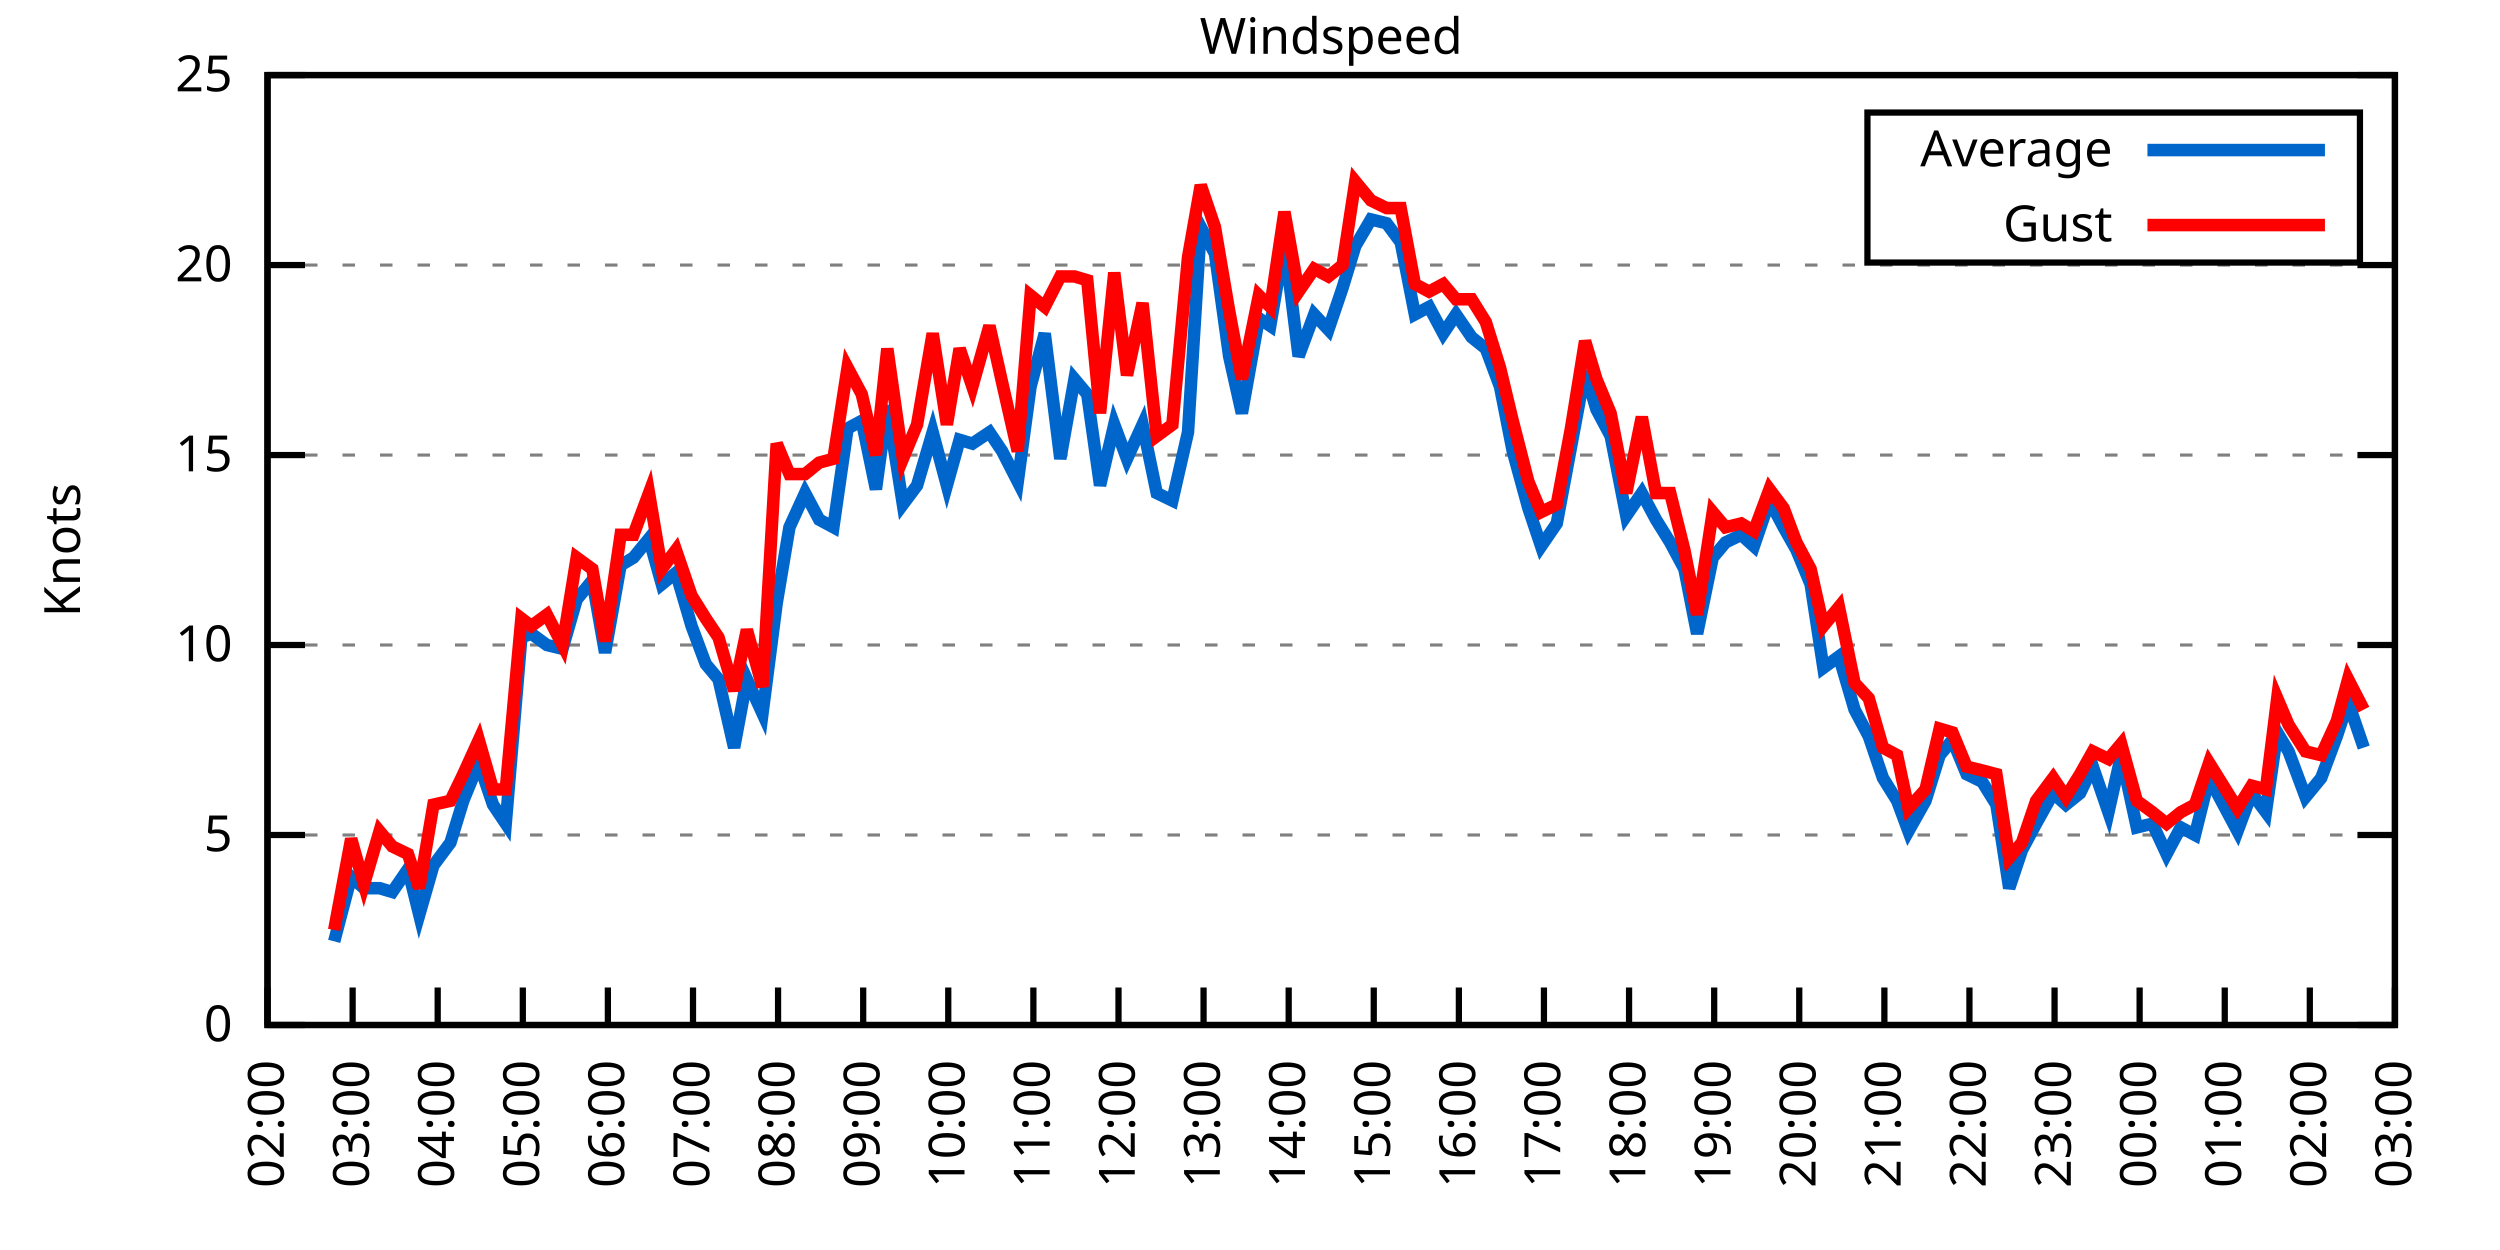
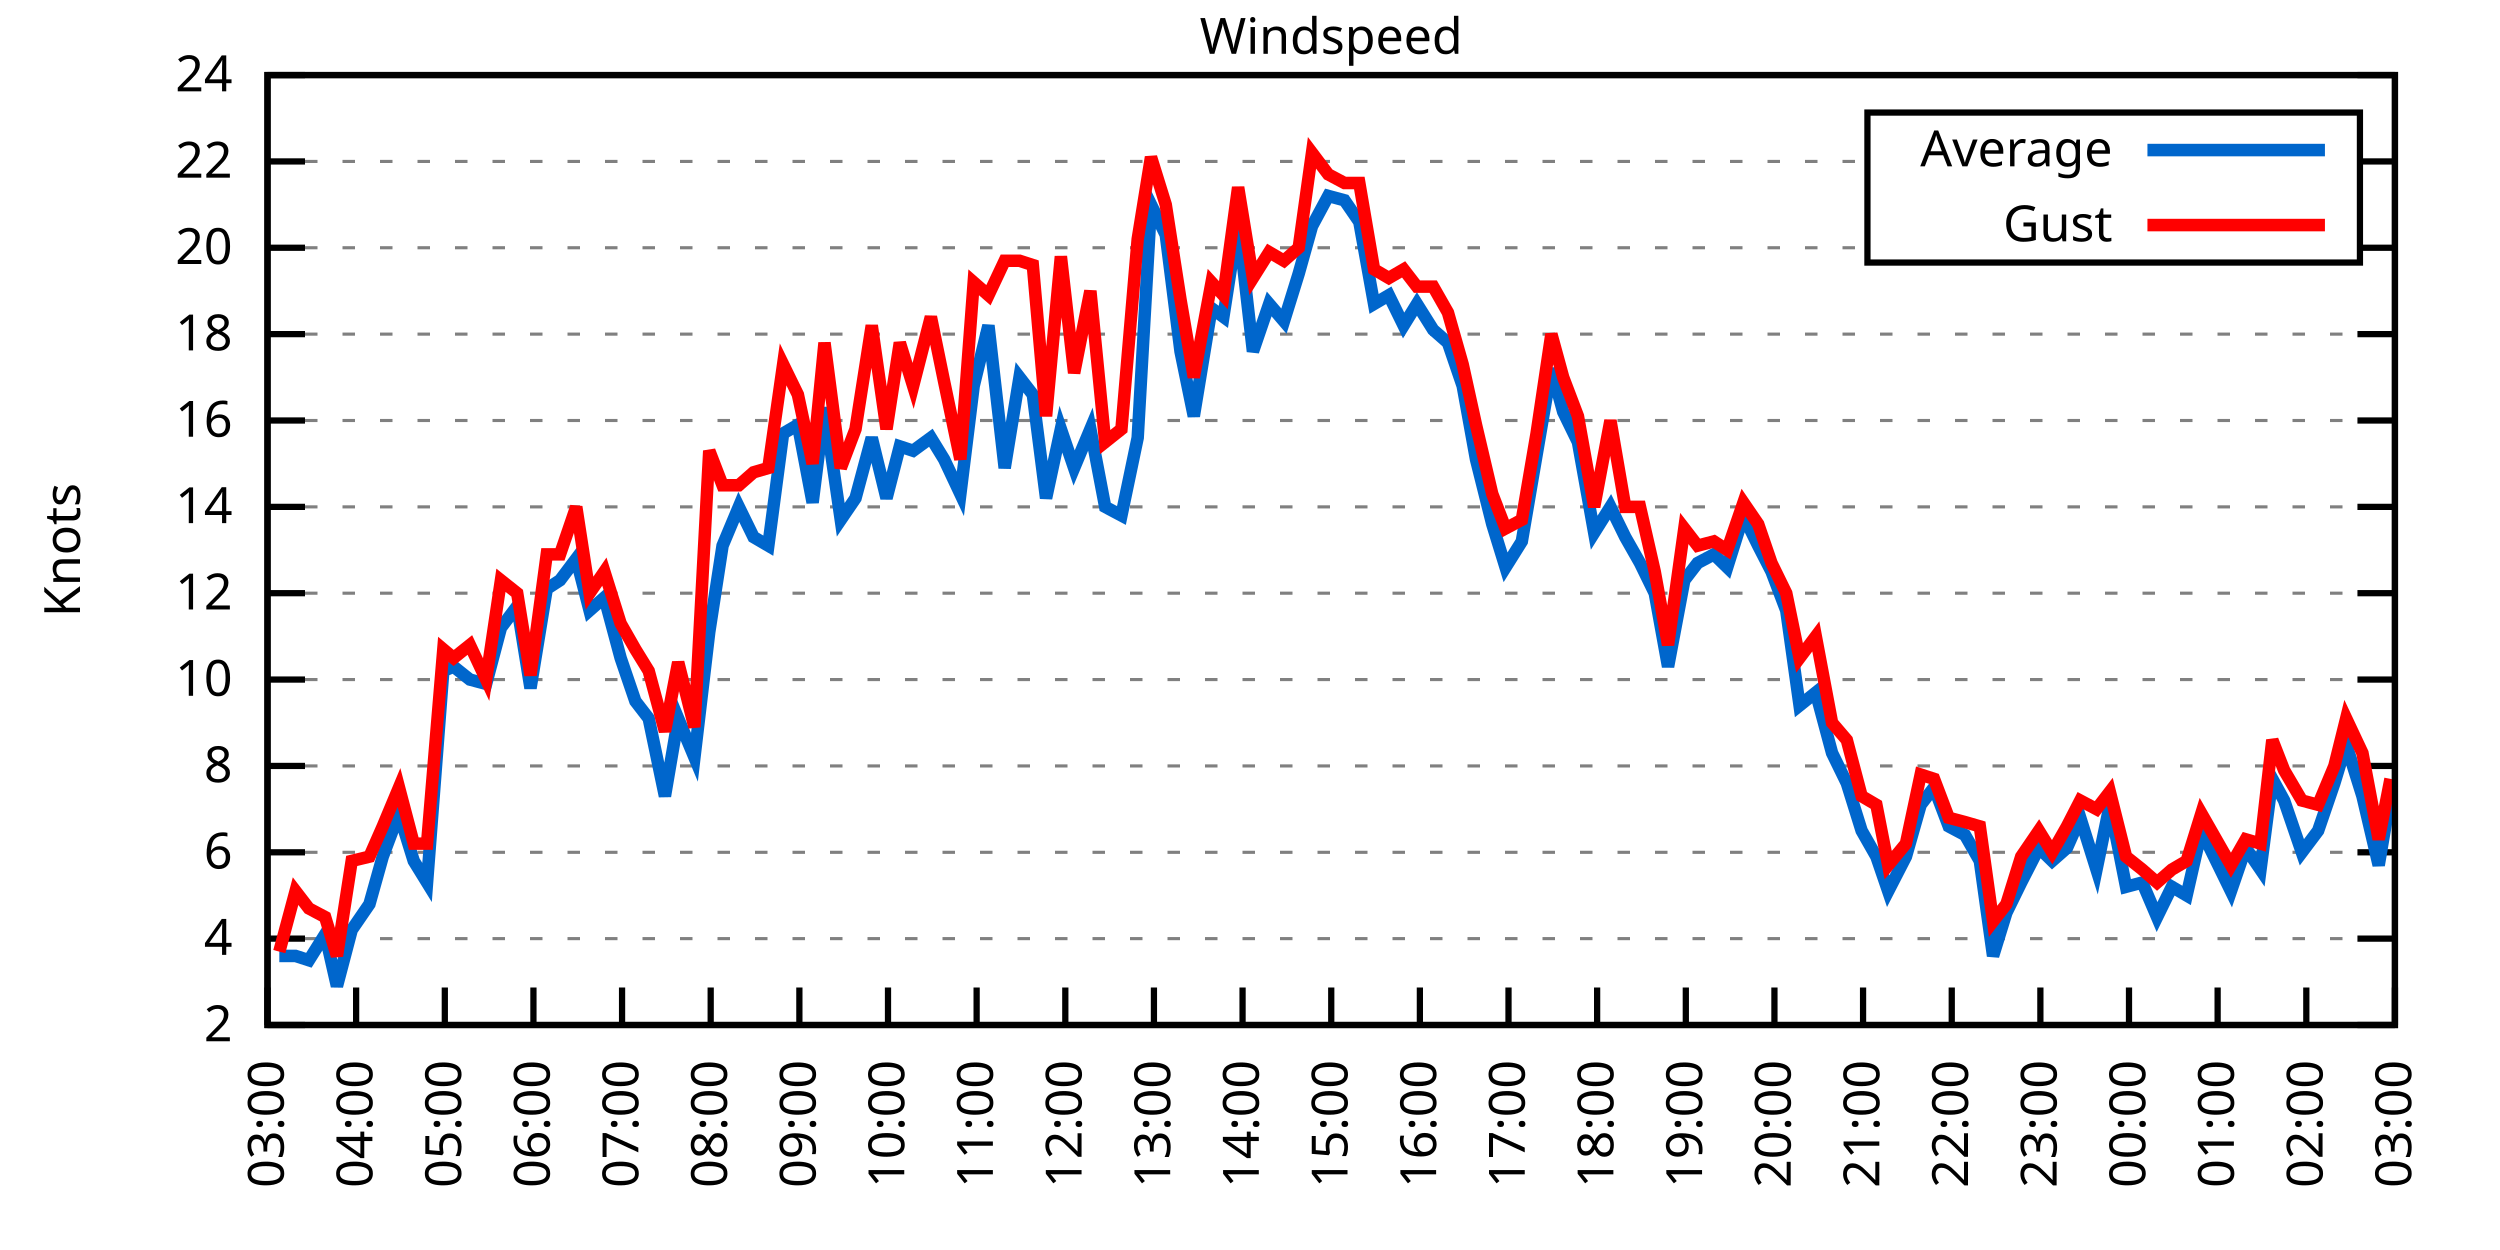
<svg xmlns="http://www.w3.org/2000/svg" xmlns:xlink="http://www.w3.org/1999/xlink" width="400" height="200" viewBox="0 0 400 200">
  <g id="gnuplot_canvas">
    <rect x="0" y="0" width="400" height="200" fill="none" />
    <defs>
      <circle id="gpDot" r="0.5" stroke-width="0.5" stroke="currentColor" />
      <path id="gpPt0" stroke-width="0.333" stroke="currentColor" d="M-1,0 h2 M0,-1 v2" />
      <path id="gpPt1" stroke-width="0.333" stroke="currentColor" d="M-1,-1 L1,1 M1,-1 L-1,1" />
      <path id="gpPt2" stroke-width="0.333" stroke="currentColor" d="M-1,0 L1,0 M0,-1 L0,1 M-1,-1 L1,1 M-1,1 L1,-1" />
      <rect id="gpPt3" stroke-width="0.333" stroke="currentColor" x="-1" y="-1" width="2" height="2" />
      <rect id="gpPt4" stroke-width="0.333" stroke="currentColor" fill="currentColor" x="-1" y="-1" width="2" height="2" />
      <circle id="gpPt5" stroke-width="0.333" stroke="currentColor" cx="0" cy="0" r="1" />
      <use xlink:href="#gpPt5" id="gpPt6" fill="currentColor" stroke="none" />
      <path id="gpPt7" stroke-width="0.333" stroke="currentColor" d="M0,-1.33 L-1.33,0.67 L1.33,0.67 z" />
      <use xlink:href="#gpPt7" id="gpPt8" fill="currentColor" stroke="none" />
      <use xlink:href="#gpPt7" id="gpPt9" stroke="currentColor" transform="rotate(180)" />
      <use xlink:href="#gpPt9" id="gpPt10" fill="currentColor" stroke="none" />
      <use xlink:href="#gpPt3" id="gpPt11" stroke="currentColor" transform="rotate(45)" />
      <use xlink:href="#gpPt11" id="gpPt12" fill="currentColor" stroke="none" />
      <path id="gpPt13" stroke-width="0.333" stroke="currentColor" d="M0,1.330 L1.265,0.411 L0.782,-1.067 L-0.782,-1.076 L-1.265,0.411 z" />
      <use xlink:href="#gpPt13" id="gpPt14" fill="currentColor" stroke="none" />
      <filter id="textbox" filterUnits="objectBoundingBox" x="0" y="0" height="1" width="1">
        <feFlood flood-color="white" flood-opacity="1" result="bgnd" />
        <feComposite in="SourceGraphic" in2="bgnd" operator="atop" />
      </filter>
      <filter id="greybox" filterUnits="objectBoundingBox" x="0" y="0" height="1" width="1">
        <feFlood flood-color="lightgrey" flood-opacity="1" result="grey" />
        <feComposite in="SourceGraphic" in2="grey" operator="atop" />
      </filter>
    </defs>
    <g fill="none" color="white" stroke="currentColor" stroke-width="1.00" stroke-linecap="butt" stroke-linejoin="miter">
</g>
    <g fill="none" color="black" stroke="currentColor" stroke-width="1.00" stroke-linecap="butt" stroke-linejoin="miter">
      <g stroke="none" shape-rendering="crispEdges">
        <polygon fill="rgb(255, 255, 255)" points="42.80,164.00 383.18,164.00 383.18,12.02 42.80,12.02 " />
      </g>
    </g>
    <g fill="none" color="black" stroke="currentColor" stroke-width="1.00" stroke-linecap="butt" stroke-linejoin="miter">
</g>
    <g fill="none" color="black" stroke="black" stroke-width="0.50" stroke-linecap="butt" stroke-linejoin="miter">
</g>
    <g fill="none" color="gray" stroke="currentColor" stroke-width="0.50" stroke-linecap="butt" stroke-linejoin="miter">
      <path stroke="gray" stroke-dasharray="2,4" class="gridline" d="M42.80,164.00 L383.19,164.00  " />
    </g>
    <g fill="none" color="gray" stroke="gray" stroke-width="1.00" stroke-linecap="butt" stroke-linejoin="miter">
</g>
    <g fill="none" color="black" stroke="currentColor" stroke-width="1.00" stroke-linecap="butt" stroke-linejoin="miter">
      <path stroke="black" d="M42.80,164.00 L48.80,164.00 M383.19,164.00 L377.19,164.00  " />
      <g transform="translate(37.20,166.60)" stroke="none" fill="black" font-family="Sans" font-size="8.00" text-anchor="end">
        <text>
-           <tspan font-family="Sans"> 0</tspan>
-         </text>
-       </g>
-     </g>
-     <g fill="none" color="black" stroke="currentColor" stroke-width="1.00" stroke-linecap="butt" stroke-linejoin="miter">
- </g>
-     <g fill="none" color="black" stroke="black" stroke-width="0.50" stroke-linecap="butt" stroke-linejoin="miter">
- </g>
-     <g fill="none" color="gray" stroke="currentColor" stroke-width="0.50" stroke-linecap="butt" stroke-linejoin="miter">
-       <path stroke="gray" stroke-dasharray="2,4" class="gridline" d="M42.80,133.60 L383.19,133.60  " />
-     </g>
-     <g fill="none" color="gray" stroke="gray" stroke-width="1.00" stroke-linecap="butt" stroke-linejoin="miter">
- </g>
-     <g fill="none" color="black" stroke="currentColor" stroke-width="1.00" stroke-linecap="butt" stroke-linejoin="miter">
-       <path stroke="black" d="M42.80,133.60 L48.80,133.60 M383.19,133.60 L377.19,133.60  " />
-       <g transform="translate(37.20,136.20)" stroke="none" fill="black" font-family="Sans" font-size="8.00" text-anchor="end">
-         <text>
-           <tspan font-family="Sans"> 5</tspan>
-         </text>
-       </g>
-     </g>
-     <g fill="none" color="black" stroke="currentColor" stroke-width="1.00" stroke-linecap="butt" stroke-linejoin="miter">
- </g>
-     <g fill="none" color="black" stroke="black" stroke-width="0.50" stroke-linecap="butt" stroke-linejoin="miter">
- </g>
-     <g fill="none" color="gray" stroke="currentColor" stroke-width="0.50" stroke-linecap="butt" stroke-linejoin="miter">
-       <path stroke="gray" stroke-dasharray="2,4" class="gridline" d="M42.80,103.20 L383.19,103.20  " />
-     </g>
-     <g fill="none" color="gray" stroke="gray" stroke-width="1.00" stroke-linecap="butt" stroke-linejoin="miter">
- </g>
-     <g fill="none" color="black" stroke="currentColor" stroke-width="1.00" stroke-linecap="butt" stroke-linejoin="miter">
-       <path stroke="black" d="M42.80,103.20 L48.80,103.20 M383.19,103.20 L377.19,103.20  " />
-       <g transform="translate(37.20,105.80)" stroke="none" fill="black" font-family="Sans" font-size="8.00" text-anchor="end">
+           <tspan font-family="Sans"> 2</tspan>
+         </text>
+       </g>
+     </g>
+     <g fill="none" color="black" stroke="currentColor" stroke-width="1.00" stroke-linecap="butt" stroke-linejoin="miter">
+ </g>
+     <g fill="none" color="black" stroke="black" stroke-width="0.50" stroke-linecap="butt" stroke-linejoin="miter">
+ </g>
+     <g fill="none" color="gray" stroke="currentColor" stroke-width="0.50" stroke-linecap="butt" stroke-linejoin="miter">
+       <path stroke="gray" stroke-dasharray="2,4" class="gridline" d="M42.80,150.18 L383.19,150.18  " />
+     </g>
+     <g fill="none" color="gray" stroke="gray" stroke-width="1.00" stroke-linecap="butt" stroke-linejoin="miter">
+ </g>
+     <g fill="none" color="black" stroke="currentColor" stroke-width="1.00" stroke-linecap="butt" stroke-linejoin="miter">
+       <path stroke="black" d="M42.80,150.18 L48.80,150.18 M383.19,150.18 L377.19,150.18  " />
+       <g transform="translate(37.20,152.78)" stroke="none" fill="black" font-family="Sans" font-size="8.00" text-anchor="end">
+         <text>
+           <tspan font-family="Sans"> 4</tspan>
+         </text>
+       </g>
+     </g>
+     <g fill="none" color="black" stroke="currentColor" stroke-width="1.00" stroke-linecap="butt" stroke-linejoin="miter">
+ </g>
+     <g fill="none" color="black" stroke="black" stroke-width="0.50" stroke-linecap="butt" stroke-linejoin="miter">
+ </g>
+     <g fill="none" color="gray" stroke="currentColor" stroke-width="0.50" stroke-linecap="butt" stroke-linejoin="miter">
+       <path stroke="gray" stroke-dasharray="2,4" class="gridline" d="M42.80,136.37 L383.19,136.37  " />
+     </g>
+     <g fill="none" color="gray" stroke="gray" stroke-width="1.00" stroke-linecap="butt" stroke-linejoin="miter">
+ </g>
+     <g fill="none" color="black" stroke="currentColor" stroke-width="1.00" stroke-linecap="butt" stroke-linejoin="miter">
+       <path stroke="black" d="M42.80,136.37 L48.80,136.37 M383.19,136.37 L377.19,136.37  " />
+       <g transform="translate(37.20,138.97)" stroke="none" fill="black" font-family="Sans" font-size="8.00" text-anchor="end">
+         <text>
+           <tspan font-family="Sans"> 6</tspan>
+         </text>
+       </g>
+     </g>
+     <g fill="none" color="black" stroke="currentColor" stroke-width="1.00" stroke-linecap="butt" stroke-linejoin="miter">
+ </g>
+     <g fill="none" color="black" stroke="black" stroke-width="0.50" stroke-linecap="butt" stroke-linejoin="miter">
+ </g>
+     <g fill="none" color="gray" stroke="currentColor" stroke-width="0.50" stroke-linecap="butt" stroke-linejoin="miter">
+       <path stroke="gray" stroke-dasharray="2,4" class="gridline" d="M42.80,122.55 L383.19,122.55  " />
+     </g>
+     <g fill="none" color="gray" stroke="gray" stroke-width="1.00" stroke-linecap="butt" stroke-linejoin="miter">
+ </g>
+     <g fill="none" color="black" stroke="currentColor" stroke-width="1.00" stroke-linecap="butt" stroke-linejoin="miter">
+       <path stroke="black" d="M42.80,122.55 L48.80,122.55 M383.19,122.55 L377.19,122.55  " />
+       <g transform="translate(37.20,125.15)" stroke="none" fill="black" font-family="Sans" font-size="8.00" text-anchor="end">
+         <text>
+           <tspan font-family="Sans"> 8</tspan>
+         </text>
+       </g>
+     </g>
+     <g fill="none" color="black" stroke="currentColor" stroke-width="1.00" stroke-linecap="butt" stroke-linejoin="miter">
+ </g>
+     <g fill="none" color="black" stroke="black" stroke-width="0.50" stroke-linecap="butt" stroke-linejoin="miter">
+ </g>
+     <g fill="none" color="gray" stroke="currentColor" stroke-width="0.50" stroke-linecap="butt" stroke-linejoin="miter">
+       <path stroke="gray" stroke-dasharray="2,4" class="gridline" d="M42.80,108.73 L383.19,108.73  " />
+     </g>
+     <g fill="none" color="gray" stroke="gray" stroke-width="1.00" stroke-linecap="butt" stroke-linejoin="miter">
+ </g>
+     <g fill="none" color="black" stroke="currentColor" stroke-width="1.00" stroke-linecap="butt" stroke-linejoin="miter">
+       <path stroke="black" d="M42.80,108.73 L48.80,108.73 M383.19,108.73 L377.19,108.73  " />
+       <g transform="translate(37.20,111.33)" stroke="none" fill="black" font-family="Sans" font-size="8.00" text-anchor="end">
        <text>
          <tspan font-family="Sans"> 10</tspan>
        </text>
      </g>
    </g>
    <g fill="none" color="black" stroke="currentColor" stroke-width="1.00" stroke-linecap="butt" stroke-linejoin="miter">
</g>
    <g fill="none" color="black" stroke="black" stroke-width="0.50" stroke-linecap="butt" stroke-linejoin="miter">
</g>
    <g fill="none" color="gray" stroke="currentColor" stroke-width="0.50" stroke-linecap="butt" stroke-linejoin="miter">
-       <path stroke="gray" stroke-dasharray="2,4" class="gridline" d="M42.80,72.81 L383.19,72.81  " />
-     </g>
-     <g fill="none" color="gray" stroke="gray" stroke-width="1.00" stroke-linecap="butt" stroke-linejoin="miter">
- </g>
-     <g fill="none" color="black" stroke="currentColor" stroke-width="1.00" stroke-linecap="butt" stroke-linejoin="miter">
-       <path stroke="black" d="M42.80,72.81 L48.80,72.81 M383.19,72.81 L377.19,72.81  " />
-       <g transform="translate(37.20,75.41)" stroke="none" fill="black" font-family="Sans" font-size="8.00" text-anchor="end">
-         <text>
-           <tspan font-family="Sans"> 15</tspan>
-         </text>
-       </g>
-     </g>
-     <g fill="none" color="black" stroke="currentColor" stroke-width="1.00" stroke-linecap="butt" stroke-linejoin="miter">
- </g>
-     <g fill="none" color="black" stroke="black" stroke-width="0.50" stroke-linecap="butt" stroke-linejoin="miter">
- </g>
-     <g fill="none" color="gray" stroke="currentColor" stroke-width="0.50" stroke-linecap="butt" stroke-linejoin="miter">
-       <path stroke="gray" stroke-dasharray="2,4" class="gridline" d="M42.80,42.41 L383.19,42.41  " />
-     </g>
-     <g fill="none" color="gray" stroke="gray" stroke-width="1.00" stroke-linecap="butt" stroke-linejoin="miter">
- </g>
-     <g fill="none" color="black" stroke="currentColor" stroke-width="1.00" stroke-linecap="butt" stroke-linejoin="miter">
-       <path stroke="black" d="M42.80,42.41 L48.80,42.41 M383.19,42.41 L377.19,42.41  " />
-       <g transform="translate(37.20,45.01)" stroke="none" fill="black" font-family="Sans" font-size="8.00" text-anchor="end">
+       <path stroke="gray" stroke-dasharray="2,4" class="gridline" d="M42.80,94.91 L383.19,94.91  " />
+     </g>
+     <g fill="none" color="gray" stroke="gray" stroke-width="1.00" stroke-linecap="butt" stroke-linejoin="miter">
+ </g>
+     <g fill="none" color="black" stroke="currentColor" stroke-width="1.00" stroke-linecap="butt" stroke-linejoin="miter">
+       <path stroke="black" d="M42.80,94.91 L48.80,94.91 M383.19,94.91 L377.19,94.91  " />
+       <g transform="translate(37.20,97.51)" stroke="none" fill="black" font-family="Sans" font-size="8.00" text-anchor="end">
+         <text>
+           <tspan font-family="Sans"> 12</tspan>
+         </text>
+       </g>
+     </g>
+     <g fill="none" color="black" stroke="currentColor" stroke-width="1.00" stroke-linecap="butt" stroke-linejoin="miter">
+ </g>
+     <g fill="none" color="black" stroke="black" stroke-width="0.50" stroke-linecap="butt" stroke-linejoin="miter">
+ </g>
+     <g fill="none" color="gray" stroke="currentColor" stroke-width="0.50" stroke-linecap="butt" stroke-linejoin="miter">
+       <path stroke="gray" stroke-dasharray="2,4" class="gridline" d="M42.80,81.10 L383.19,81.10  " />
+     </g>
+     <g fill="none" color="gray" stroke="gray" stroke-width="1.00" stroke-linecap="butt" stroke-linejoin="miter">
+ </g>
+     <g fill="none" color="black" stroke="currentColor" stroke-width="1.00" stroke-linecap="butt" stroke-linejoin="miter">
+       <path stroke="black" d="M42.80,81.10 L48.80,81.10 M383.19,81.10 L377.19,81.10  " />
+       <g transform="translate(37.20,83.70)" stroke="none" fill="black" font-family="Sans" font-size="8.00" text-anchor="end">
+         <text>
+           <tspan font-family="Sans"> 14</tspan>
+         </text>
+       </g>
+     </g>
+     <g fill="none" color="black" stroke="currentColor" stroke-width="1.00" stroke-linecap="butt" stroke-linejoin="miter">
+ </g>
+     <g fill="none" color="black" stroke="black" stroke-width="0.50" stroke-linecap="butt" stroke-linejoin="miter">
+ </g>
+     <g fill="none" color="gray" stroke="currentColor" stroke-width="0.50" stroke-linecap="butt" stroke-linejoin="miter">
+       <path stroke="gray" stroke-dasharray="2,4" class="gridline" d="M42.80,67.28 L383.19,67.28  " />
+     </g>
+     <g fill="none" color="gray" stroke="gray" stroke-width="1.00" stroke-linecap="butt" stroke-linejoin="miter">
+ </g>
+     <g fill="none" color="black" stroke="currentColor" stroke-width="1.00" stroke-linecap="butt" stroke-linejoin="miter">
+       <path stroke="black" d="M42.80,67.28 L48.80,67.28 M383.19,67.28 L377.19,67.28  " />
+       <g transform="translate(37.20,69.88)" stroke="none" fill="black" font-family="Sans" font-size="8.00" text-anchor="end">
+         <text>
+           <tspan font-family="Sans"> 16</tspan>
+         </text>
+       </g>
+     </g>
+     <g fill="none" color="black" stroke="currentColor" stroke-width="1.00" stroke-linecap="butt" stroke-linejoin="miter">
+ </g>
+     <g fill="none" color="black" stroke="black" stroke-width="0.50" stroke-linecap="butt" stroke-linejoin="miter">
+ </g>
+     <g fill="none" color="gray" stroke="currentColor" stroke-width="0.50" stroke-linecap="butt" stroke-linejoin="miter">
+       <path stroke="gray" stroke-dasharray="2,4" class="gridline" d="M42.80,53.46 L383.19,53.46  " />
+     </g>
+     <g fill="none" color="gray" stroke="gray" stroke-width="1.00" stroke-linecap="butt" stroke-linejoin="miter">
+ </g>
+     <g fill="none" color="black" stroke="currentColor" stroke-width="1.00" stroke-linecap="butt" stroke-linejoin="miter">
+       <path stroke="black" d="M42.80,53.46 L48.80,53.46 M383.19,53.46 L377.19,53.46  " />
+       <g transform="translate(37.20,56.06)" stroke="none" fill="black" font-family="Sans" font-size="8.00" text-anchor="end">
+         <text>
+           <tspan font-family="Sans"> 18</tspan>
+         </text>
+       </g>
+     </g>
+     <g fill="none" color="black" stroke="currentColor" stroke-width="1.00" stroke-linecap="butt" stroke-linejoin="miter">
+ </g>
+     <g fill="none" color="black" stroke="black" stroke-width="0.50" stroke-linecap="butt" stroke-linejoin="miter">
+ </g>
+     <g fill="none" color="gray" stroke="currentColor" stroke-width="0.50" stroke-linecap="butt" stroke-linejoin="miter">
+       <path stroke="gray" stroke-dasharray="2,4" class="gridline" d="M42.80,39.64 L298.79,39.64 M377.59,39.64 L383.19,39.64  " />
+     </g>
+     <g fill="none" color="gray" stroke="gray" stroke-width="1.00" stroke-linecap="butt" stroke-linejoin="miter">
+ </g>
+     <g fill="none" color="black" stroke="currentColor" stroke-width="1.00" stroke-linecap="butt" stroke-linejoin="miter">
+       <path stroke="black" d="M42.80,39.64 L48.80,39.64 M383.19,39.64 L377.19,39.64  " />
+       <g transform="translate(37.20,42.24)" stroke="none" fill="black" font-family="Sans" font-size="8.00" text-anchor="end">
        <text>
          <tspan font-family="Sans"> 20</tspan>
+         </text>
+       </g>
+     </g>
+     <g fill="none" color="black" stroke="currentColor" stroke-width="1.00" stroke-linecap="butt" stroke-linejoin="miter">
+ </g>
+     <g fill="none" color="black" stroke="black" stroke-width="0.50" stroke-linecap="butt" stroke-linejoin="miter">
+ </g>
+     <g fill="none" color="gray" stroke="currentColor" stroke-width="0.50" stroke-linecap="butt" stroke-linejoin="miter">
+       <path stroke="gray" stroke-dasharray="2,4" class="gridline" d="M42.80,25.83 L298.79,25.83 M377.59,25.83 L383.19,25.83  " />
+     </g>
+     <g fill="none" color="gray" stroke="gray" stroke-width="1.00" stroke-linecap="butt" stroke-linejoin="miter">
+ </g>
+     <g fill="none" color="black" stroke="currentColor" stroke-width="1.00" stroke-linecap="butt" stroke-linejoin="miter">
+       <path stroke="black" d="M42.80,25.83 L48.80,25.83 M383.19,25.83 L377.19,25.83  " />
+       <g transform="translate(37.20,28.43)" stroke="none" fill="black" font-family="Sans" font-size="8.00" text-anchor="end">
+         <text>
+           <tspan font-family="Sans"> 22</tspan>
        </text>
      </g>
    </g>
    <g fill="none" color="black" stroke="currentColor" stroke-width="1.00" stroke-linecap="butt" stroke-linejoin="miter">
</g>
    <g fill="none" color="black" stroke="black" stroke-width="0.50" stroke-linecap="butt" stroke-linejoin="miter">
</g>
    <g fill="none" color="gray" stroke="currentColor" stroke-width="0.50" stroke-linecap="butt" stroke-linejoin="miter">
      <path stroke="gray" stroke-dasharray="2,4" class="gridline" d="M42.80,12.01 L383.19,12.01  " />
    </g>
    <g fill="none" color="gray" stroke="gray" stroke-width="1.00" stroke-linecap="butt" stroke-linejoin="miter">
</g>
    <g fill="none" color="black" stroke="currentColor" stroke-width="1.00" stroke-linecap="butt" stroke-linejoin="miter">
      <path stroke="black" d="M42.80,12.01 L48.80,12.01 M383.19,12.01 L377.19,12.01  " />
      <g transform="translate(37.20,14.61)" stroke="none" fill="black" font-family="Sans" font-size="8.00" text-anchor="end">
        <text>
-           <tspan font-family="Sans"> 25</tspan>
+           <tspan font-family="Sans"> 24</tspan>
        </text>
      </g>
    </g>
    <g fill="none" color="black" stroke="currentColor" stroke-width="1.00" stroke-linecap="butt" stroke-linejoin="miter">
      <path stroke="black" d="M42.80,164.00 L42.80,158.00  " />
      <g transform="translate(45.40,169.60) rotate(270.00)" stroke="none" fill="black" font-family="Sans" font-size="8.00" text-anchor="end">
        <text>
-           <tspan font-family="Sans">02:00</tspan>
-         </text>
-       </g>
-     </g>
-     <g fill="none" color="black" stroke="currentColor" stroke-width="1.00" stroke-linecap="butt" stroke-linejoin="miter">
-       <path stroke="black" d="M56.42,164.00 L56.42,158.00  " />
-       <g transform="translate(59.02,169.60) rotate(270.00)" stroke="none" fill="black" font-family="Sans" font-size="8.00" text-anchor="end">
-         <text>
          <tspan font-family="Sans">03:00</tspan>
        </text>
      </g>
    </g>
    <g fill="none" color="black" stroke="currentColor" stroke-width="1.00" stroke-linecap="butt" stroke-linejoin="miter">
-       <path stroke="black" d="M70.03,164.00 L70.03,158.00  " />
-       <g transform="translate(72.63,169.60) rotate(270.00)" stroke="none" fill="black" font-family="Sans" font-size="8.00" text-anchor="end">
+       <path stroke="black" d="M56.98,164.00 L56.98,158.00  " />
+       <g transform="translate(59.58,169.60) rotate(270.00)" stroke="none" fill="black" font-family="Sans" font-size="8.00" text-anchor="end">
        <text>
          <tspan font-family="Sans">04:00</tspan>
        </text>
      </g>
    </g>
    <g fill="none" color="black" stroke="currentColor" stroke-width="1.00" stroke-linecap="butt" stroke-linejoin="miter">
-       <path stroke="black" d="M83.65,164.00 L83.65,158.00  " />
-       <g transform="translate(86.25,169.60) rotate(270.00)" stroke="none" fill="black" font-family="Sans" font-size="8.00" text-anchor="end">
+       <path stroke="black" d="M71.17,164.00 L71.17,158.00  " />
+       <g transform="translate(73.77,169.60) rotate(270.00)" stroke="none" fill="black" font-family="Sans" font-size="8.00" text-anchor="end">
        <text>
          <tspan font-family="Sans">05:00</tspan>
        </text>
      </g>
    </g>
    <g fill="none" color="black" stroke="currentColor" stroke-width="1.00" stroke-linecap="butt" stroke-linejoin="miter">
-       <path stroke="black" d="M97.26,164.00 L97.26,158.00  " />
-       <g transform="translate(99.86,169.60) rotate(270.00)" stroke="none" fill="black" font-family="Sans" font-size="8.00" text-anchor="end">
+       <path stroke="black" d="M85.35,164.00 L85.35,158.00  " />
+       <g transform="translate(87.95,169.60) rotate(270.00)" stroke="none" fill="black" font-family="Sans" font-size="8.00" text-anchor="end">
        <text>
          <tspan font-family="Sans">06:00</tspan>
        </text>
      </g>
    </g>
    <g fill="none" color="black" stroke="currentColor" stroke-width="1.00" stroke-linecap="butt" stroke-linejoin="miter">
-       <path stroke="black" d="M110.88,164.00 L110.88,158.00  " />
-       <g transform="translate(113.48,169.60) rotate(270.00)" stroke="none" fill="black" font-family="Sans" font-size="8.00" text-anchor="end">
+       <path stroke="black" d="M99.53,164.00 L99.53,158.00  " />
+       <g transform="translate(102.13,169.60) rotate(270.00)" stroke="none" fill="black" font-family="Sans" font-size="8.00" text-anchor="end">
        <text>
          <tspan font-family="Sans">07:00</tspan>
        </text>
      </g>
    </g>
    <g fill="none" color="black" stroke="currentColor" stroke-width="1.00" stroke-linecap="butt" stroke-linejoin="miter">
-       <path stroke="black" d="M124.49,164.00 L124.49,158.00  " />
-       <g transform="translate(127.09,169.60) rotate(270.00)" stroke="none" fill="black" font-family="Sans" font-size="8.00" text-anchor="end">
+       <path stroke="black" d="M113.71,164.00 L113.71,158.00  " />
+       <g transform="translate(116.31,169.60) rotate(270.00)" stroke="none" fill="black" font-family="Sans" font-size="8.00" text-anchor="end">
        <text>
          <tspan font-family="Sans">08:00</tspan>
        </text>
      </g>
    </g>
    <g fill="none" color="black" stroke="currentColor" stroke-width="1.00" stroke-linecap="butt" stroke-linejoin="miter">
-       <path stroke="black" d="M138.11,164.00 L138.11,158.00  " />
-       <g transform="translate(140.71,169.60) rotate(270.00)" stroke="none" fill="black" font-family="Sans" font-size="8.00" text-anchor="end">
+       <path stroke="black" d="M127.90,164.00 L127.90,158.00  " />
+       <g transform="translate(130.50,169.60) rotate(270.00)" stroke="none" fill="black" font-family="Sans" font-size="8.00" text-anchor="end">
        <text>
          <tspan font-family="Sans">09:00</tspan>
        </text>
      </g>
    </g>
    <g fill="none" color="black" stroke="currentColor" stroke-width="1.00" stroke-linecap="butt" stroke-linejoin="miter">
-       <path stroke="black" d="M151.72,164.00 L151.72,158.00  " />
-       <g transform="translate(154.32,169.60) rotate(270.00)" stroke="none" fill="black" font-family="Sans" font-size="8.00" text-anchor="end">
+       <path stroke="black" d="M142.08,164.00 L142.08,158.00  " />
+       <g transform="translate(144.68,169.60) rotate(270.00)" stroke="none" fill="black" font-family="Sans" font-size="8.00" text-anchor="end">
        <text>
          <tspan font-family="Sans">10:00</tspan>
        </text>
      </g>
    </g>
    <g fill="none" color="black" stroke="currentColor" stroke-width="1.00" stroke-linecap="butt" stroke-linejoin="miter">
-       <path stroke="black" d="M165.34,164.00 L165.34,158.00  " />
-       <g transform="translate(167.94,169.60) rotate(270.00)" stroke="none" fill="black" font-family="Sans" font-size="8.00" text-anchor="end">
+       <path stroke="black" d="M156.26,164.00 L156.26,158.00  " />
+       <g transform="translate(158.86,169.60) rotate(270.00)" stroke="none" fill="black" font-family="Sans" font-size="8.00" text-anchor="end">
        <text>
          <tspan font-family="Sans">11:00</tspan>
        </text>
      </g>
    </g>
    <g fill="none" color="black" stroke="currentColor" stroke-width="1.00" stroke-linecap="butt" stroke-linejoin="miter">
-       <path stroke="black" d="M178.96,164.00 L178.96,158.00  " />
-       <g transform="translate(181.56,169.60) rotate(270.00)" stroke="none" fill="black" font-family="Sans" font-size="8.00" text-anchor="end">
+       <path stroke="black" d="M170.45,164.00 L170.45,158.00  " />
+       <g transform="translate(173.05,169.60) rotate(270.00)" stroke="none" fill="black" font-family="Sans" font-size="8.00" text-anchor="end">
        <text>
          <tspan font-family="Sans">12:00</tspan>
        </text>
      </g>
    </g>
    <g fill="none" color="black" stroke="currentColor" stroke-width="1.00" stroke-linecap="butt" stroke-linejoin="miter">
-       <path stroke="black" d="M192.57,164.00 L192.57,158.00  " />
-       <g transform="translate(195.17,169.60) rotate(270.00)" stroke="none" fill="black" font-family="Sans" font-size="8.00" text-anchor="end">
+       <path stroke="black" d="M184.63,164.00 L184.63,158.00  " />
+       <g transform="translate(187.23,169.60) rotate(270.00)" stroke="none" fill="black" font-family="Sans" font-size="8.00" text-anchor="end">
        <text>
          <tspan font-family="Sans">13:00</tspan>
        </text>
      </g>
    </g>
    <g fill="none" color="black" stroke="currentColor" stroke-width="1.00" stroke-linecap="butt" stroke-linejoin="miter">
-       <path stroke="black" d="M206.19,164.00 L206.19,158.00  " />
-       <g transform="translate(208.79,169.60) rotate(270.00)" stroke="none" fill="black" font-family="Sans" font-size="8.00" text-anchor="end">
+       <path stroke="black" d="M198.81,164.00 L198.81,158.00  " />
+       <g transform="translate(201.41,169.60) rotate(270.00)" stroke="none" fill="black" font-family="Sans" font-size="8.00" text-anchor="end">
        <text>
          <tspan font-family="Sans">14:00</tspan>
        </text>
      </g>
    </g>
    <g fill="none" color="black" stroke="currentColor" stroke-width="1.00" stroke-linecap="butt" stroke-linejoin="miter">
-       <path stroke="black" d="M219.80,164.00 L219.80,158.00  " />
-       <g transform="translate(222.40,169.60) rotate(270.00)" stroke="none" fill="black" font-family="Sans" font-size="8.00" text-anchor="end">
+       <path stroke="black" d="M213.00,164.00 L213.00,158.00  " />
+       <g transform="translate(215.60,169.60) rotate(270.00)" stroke="none" fill="black" font-family="Sans" font-size="8.00" text-anchor="end">
        <text>
          <tspan font-family="Sans">15:00</tspan>
        </text>
      </g>
    </g>
    <g fill="none" color="black" stroke="currentColor" stroke-width="1.00" stroke-linecap="butt" stroke-linejoin="miter">
-       <path stroke="black" d="M233.42,164.00 L233.42,158.00  " />
-       <g transform="translate(236.02,169.60) rotate(270.00)" stroke="none" fill="black" font-family="Sans" font-size="8.00" text-anchor="end">
+       <path stroke="black" d="M227.18,164.00 L227.18,158.00  " />
+       <g transform="translate(229.78,169.60) rotate(270.00)" stroke="none" fill="black" font-family="Sans" font-size="8.00" text-anchor="end">
        <text>
          <tspan font-family="Sans">16:00</tspan>
        </text>
      </g>
    </g>
    <g fill="none" color="black" stroke="currentColor" stroke-width="1.00" stroke-linecap="butt" stroke-linejoin="miter">
-       <path stroke="black" d="M247.03,164.00 L247.03,158.00  " />
-       <g transform="translate(249.63,169.60) rotate(270.00)" stroke="none" fill="black" font-family="Sans" font-size="8.00" text-anchor="end">
+       <path stroke="black" d="M241.36,164.00 L241.36,158.00  " />
+       <g transform="translate(243.96,169.60) rotate(270.00)" stroke="none" fill="black" font-family="Sans" font-size="8.00" text-anchor="end">
        <text>
          <tspan font-family="Sans">17:00</tspan>
        </text>
      </g>
    </g>
    <g fill="none" color="black" stroke="currentColor" stroke-width="1.00" stroke-linecap="butt" stroke-linejoin="miter">
-       <path stroke="black" d="M260.65,164.00 L260.65,158.00  " />
-       <g transform="translate(263.25,169.60) rotate(270.00)" stroke="none" fill="black" font-family="Sans" font-size="8.00" text-anchor="end">
+       <path stroke="black" d="M255.54,164.00 L255.54,158.00  " />
+       <g transform="translate(258.14,169.60) rotate(270.00)" stroke="none" fill="black" font-family="Sans" font-size="8.00" text-anchor="end">
        <text>
          <tspan font-family="Sans">18:00</tspan>
        </text>
      </g>
    </g>
    <g fill="none" color="black" stroke="currentColor" stroke-width="1.00" stroke-linecap="butt" stroke-linejoin="miter">
-       <path stroke="black" d="M274.27,164.00 L274.27,158.00  " />
-       <g transform="translate(276.87,169.60) rotate(270.00)" stroke="none" fill="black" font-family="Sans" font-size="8.00" text-anchor="end">
+       <path stroke="black" d="M269.73,164.00 L269.73,158.00  " />
+       <g transform="translate(272.33,169.60) rotate(270.00)" stroke="none" fill="black" font-family="Sans" font-size="8.00" text-anchor="end">
        <text>
          <tspan font-family="Sans">19:00</tspan>
        </text>
      </g>
    </g>
    <g fill="none" color="black" stroke="currentColor" stroke-width="1.00" stroke-linecap="butt" stroke-linejoin="miter">
-       <path stroke="black" d="M287.88,164.00 L287.88,158.00  " />
-       <g transform="translate(290.48,169.60) rotate(270.00)" stroke="none" fill="black" font-family="Sans" font-size="8.00" text-anchor="end">
+       <path stroke="black" d="M283.91,164.00 L283.91,158.00  " />
+       <g transform="translate(286.51,169.60) rotate(270.00)" stroke="none" fill="black" font-family="Sans" font-size="8.00" text-anchor="end">
        <text>
          <tspan font-family="Sans">20:00</tspan>
        </text>
      </g>
    </g>
    <g fill="none" color="black" stroke="currentColor" stroke-width="1.00" stroke-linecap="butt" stroke-linejoin="miter">
-       <path stroke="black" d="M301.50,164.00 L301.50,158.00  " />
-       <g transform="translate(304.10,169.60) rotate(270.00)" stroke="none" fill="black" font-family="Sans" font-size="8.00" text-anchor="end">
+       <path stroke="black" d="M298.09,164.00 L298.09,158.00  " />
+       <g transform="translate(300.69,169.60) rotate(270.00)" stroke="none" fill="black" font-family="Sans" font-size="8.00" text-anchor="end">
        <text>
          <tspan font-family="Sans">21:00</tspan>
        </text>
      </g>
    </g>
    <g fill="none" color="black" stroke="currentColor" stroke-width="1.00" stroke-linecap="butt" stroke-linejoin="miter">
-       <path stroke="black" d="M315.11,164.00 L315.11,158.00  " />
-       <g transform="translate(317.71,169.60) rotate(270.00)" stroke="none" fill="black" font-family="Sans" font-size="8.00" text-anchor="end">
+       <path stroke="black" d="M312.28,164.00 L312.28,158.00  " />
+       <g transform="translate(314.88,169.60) rotate(270.00)" stroke="none" fill="black" font-family="Sans" font-size="8.00" text-anchor="end">
        <text>
          <tspan font-family="Sans">22:00</tspan>
        </text>
      </g>
    </g>
    <g fill="none" color="black" stroke="currentColor" stroke-width="1.00" stroke-linecap="butt" stroke-linejoin="miter">
-       <path stroke="black" d="M328.73,164.00 L328.73,158.00  " />
-       <g transform="translate(331.33,169.60) rotate(270.00)" stroke="none" fill="black" font-family="Sans" font-size="8.00" text-anchor="end">
+       <path stroke="black" d="M326.46,164.00 L326.46,158.00  " />
+       <g transform="translate(329.06,169.60) rotate(270.00)" stroke="none" fill="black" font-family="Sans" font-size="8.00" text-anchor="end">
        <text>
          <tspan font-family="Sans">23:00</tspan>
        </text>
      </g>
    </g>
    <g fill="none" color="black" stroke="currentColor" stroke-width="1.00" stroke-linecap="butt" stroke-linejoin="miter">
-       <path stroke="black" d="M342.34,164.00 L342.34,158.00  " />
-       <g transform="translate(344.94,169.60) rotate(270.00)" stroke="none" fill="black" font-family="Sans" font-size="8.00" text-anchor="end">
+       <path stroke="black" d="M340.64,164.00 L340.64,158.00  " />
+       <g transform="translate(343.24,169.60) rotate(270.00)" stroke="none" fill="black" font-family="Sans" font-size="8.00" text-anchor="end">
        <text>
          <tspan font-family="Sans">00:00</tspan>
        </text>
      </g>
    </g>
    <g fill="none" color="black" stroke="currentColor" stroke-width="1.00" stroke-linecap="butt" stroke-linejoin="miter">
-       <path stroke="black" d="M355.96,164.00 L355.96,158.00  " />
-       <g transform="translate(358.56,169.60) rotate(270.00)" stroke="none" fill="black" font-family="Sans" font-size="8.00" text-anchor="end">
+       <path stroke="black" d="M354.82,164.00 L354.82,158.00  " />
+       <g transform="translate(357.42,169.60) rotate(270.00)" stroke="none" fill="black" font-family="Sans" font-size="8.00" text-anchor="end">
        <text>
          <tspan font-family="Sans">01:00</tspan>
        </text>
      </g>
    </g>
    <g fill="none" color="black" stroke="currentColor" stroke-width="1.00" stroke-linecap="butt" stroke-linejoin="miter">
-       <path stroke="black" d="M369.57,164.00 L369.57,158.00  " />
-       <g transform="translate(372.17,169.60) rotate(270.00)" stroke="none" fill="black" font-family="Sans" font-size="8.00" text-anchor="end">
+       <path stroke="black" d="M369.01,164.00 L369.01,158.00  " />
+       <g transform="translate(371.61,169.60) rotate(270.00)" stroke="none" fill="black" font-family="Sans" font-size="8.00" text-anchor="end">
        <text>
          <tspan font-family="Sans">02:00</tspan>
        </text>
      </g>
    </g>
    <g fill="none" color="black" stroke="currentColor" stroke-width="1.00" stroke-linecap="butt" stroke-linejoin="miter">
      <path stroke="black" d="M383.19,164.00 L383.19,158.00  " />
      <g transform="translate(385.79,169.60) rotate(270.00)" stroke="none" fill="black" font-family="Sans" font-size="8.00" text-anchor="end">
        <text>
          <tspan font-family="Sans">03:00</tspan>
        </text>
      </g>
    </g>
    <g fill="none" color="black" stroke="currentColor" stroke-width="1.00" stroke-linecap="butt" stroke-linejoin="miter">
</g>
    <g fill="none" color="black" stroke="currentColor" stroke-width="1.00" stroke-linecap="butt" stroke-linejoin="miter">
      <path stroke="black" d="M42.80,12.01 L42.80,164.00 L383.19,164.00 L383.19,12.01 L42.80,12.01 Z  " />
    </g>
    <g fill="none" color="black" stroke="currentColor" stroke-width="1.00" stroke-linecap="butt" stroke-linejoin="miter">
</g>
    <g fill="none" color="black" stroke="currentColor" stroke-width="1.00" stroke-linecap="butt" stroke-linejoin="miter">
      <path stroke="black" d="M298.79,42.01 L298.79,18.01 L377.59,18.01 L377.59,42.01 L298.79,42.01 Z  " />
    </g>
    <g id="Windspeed_plot_1">
      <g fill="none" color="white" stroke="black" stroke-width="2.00" stroke-linecap="butt" stroke-linejoin="miter">
</g>
      <g fill="none" color="black" stroke="currentColor" stroke-width="2.00" stroke-linecap="butt" stroke-linejoin="miter">
        <g transform="translate(337.99,26.61)" stroke="none" fill="black" font-family="Sans" font-size="8.00" text-anchor="end">
          <text>
            <tspan font-family="Sans">Average</tspan>
          </text>
        </g>
      </g>
      <g fill="none" color="black" stroke="currentColor" stroke-width="2.00" stroke-linecap="butt" stroke-linejoin="miter">
-         <path stroke="rgb(  0, 102, 204)" d="M343.59,24.01 L371.99,24.01 M53.47,150.62 L56.19,140.29 L58.23,142.11 L60.73,142.11 L62.77,142.72 L65.27,139.07   L67.08,146.37 L69.35,138.47 L72.07,134.82 L74.12,128.13 L76.61,122.05 L78.88,128.74 L80.92,131.78 L83.42,101.99   L85.01,101.38 L87.50,103.20 L90.00,103.81 L92.27,95.91 L94.77,92.87 L96.81,104.42 L99.30,90.44 L101.35,89.22   L103.84,86.18 L105.89,93.48 L108.15,91.65 L110.65,100.16 L112.92,106.24 L114.96,108.68 L117.46,119.62 L119.50,108.68   L122.00,114.15 L124.27,96.52 L126.31,84.36 L128.81,78.89 L131.07,83.14 L133.34,84.36 L135.61,68.55 L137.88,67.33   L140.15,78.28 L141.97,64.90 L144.46,80.71 L146.73,77.67 L149.23,69.16 L151.50,77.67 L153.54,70.37 L155.58,70.98   L158.31,69.16 L160.35,72.20 L162.84,77.06 L164.89,61.86 L167.16,53.35 L169.65,73.41 L171.92,60.65 L173.96,63.08   L176.01,77.67 L178.28,67.94 L180.32,73.41 L182.81,67.94 L185.08,78.89 L187.58,80.10 L190.08,69.16 L192.12,36.33   L194.39,40.58 L196.66,57.00 L198.70,66.12 L201.42,50.92 L203.24,52.14 L205.51,38.76 L207.78,57.00 L210.27,50.31   L212.54,52.74 L214.81,46.06 L216.85,39.37 L219.35,35.11 L221.85,35.72 L224.11,38.76 L226.38,50.31 L228.65,49.10   L230.92,53.35 L232.96,50.31 L235.46,53.96 L237.73,55.78 L240.00,61.86 L242.04,72.20 L244.54,81.32 L246.58,87.40   L249.08,83.75 L251.35,71.59 L253.61,59.43 L255.43,65.51 L257.70,69.77 L260.20,82.53 L262.69,78.89 L264.96,83.14   L267.23,86.79 L269.50,91.04 L271.54,101.38 L274.04,89.22 L276.08,86.79 L278.58,85.57 L280.62,87.40 L283.12,80.10   L285.38,84.36 L287.43,88.00 L289.70,93.48 L291.74,106.85 L294.23,105.03 L296.73,113.54 L299.00,117.80 L301.27,124.48   L303.54,128.13 L305.35,132.99 L308.08,128.13 L310.35,120.83 L312.39,118.40 L314.66,123.87 L317.15,125.09 L319.42,128.74   L321.47,142.11 L323.51,136.03 L325.78,131.78 L328.50,126.91 L330.54,128.74 L332.81,126.91 L334.85,122.66 L337.35,129.95   L339.39,120.83 L341.89,132.39 L344.39,131.78 L346.65,136.64 L348.92,132.39 L351.19,133.60 L353.46,124.48 L358.00,132.99   L360.27,126.91 L362.54,129.95 L364.36,117.19 L366.17,120.23 L368.89,127.52 L371.39,124.48 L373.89,117.80 L375.70,112.32   L378.20,119.62  " />
+         <path stroke="rgb(  0, 102, 204)" d="M343.59,24.01 L371.99,24.01 M44.69,152.95 L47.29,152.95 L49.42,153.64 L52.02,149.49 L53.91,157.78 L56.27,148.80   L59.11,144.66 L61.24,137.06 L63.84,130.15 L66.20,137.75 L68.33,141.20 L70.93,107.35 L72.58,106.66 L75.18,108.73   L77.78,109.42 L80.15,100.44 L82.75,96.99 L84.88,110.11 L87.48,94.22 L89.60,92.84 L92.20,89.39 L94.33,97.68   L96.70,95.60 L99.30,105.28 L101.66,112.19 L103.79,114.95 L106.39,127.38 L108.51,114.95 L111.11,121.17 L113.48,101.13   L115.61,87.31 L118.21,81.10 L120.57,85.93 L122.93,87.31 L125.30,69.35 L127.66,67.97 L130.02,80.41 L131.92,65.21   L134.52,83.17 L136.88,79.71 L139.48,70.04 L141.84,79.71 L143.97,71.42 L146.10,72.12 L148.94,70.04 L151.06,73.50   L153.66,79.02 L155.79,61.75 L158.15,52.08 L160.75,74.88 L163.12,60.37 L165.25,63.13 L167.37,79.71 L169.74,68.66   L171.86,74.88 L174.46,68.66 L176.83,81.10 L179.43,82.48 L182.03,70.04 L184.16,32.74 L186.52,37.57 L188.88,56.23   L191.01,66.59 L193.85,49.32 L195.74,50.70 L198.10,35.50 L200.47,56.23 L203.07,48.63 L205.43,51.39 L207.79,43.79   L209.92,36.19 L212.52,31.35 L215.12,32.05 L217.49,35.50 L219.85,48.63 L222.21,47.24 L224.58,52.08 L226.71,48.63   L229.31,52.77 L231.67,54.84 L234.03,61.75 L236.16,73.50 L238.76,83.86 L240.89,90.77 L243.49,86.62 L245.85,72.81   L248.22,58.99 L250.11,65.90 L252.47,70.73 L255.07,85.24 L257.67,81.10 L260.04,85.93 L262.40,90.08 L264.76,94.91   L266.89,106.66 L269.49,92.84 L271.62,90.08 L274.22,88.70 L276.35,90.77 L278.95,82.48 L281.31,87.31 L283.44,91.46   L285.80,97.68 L287.93,112.88 L290.53,110.80 L293.13,120.48 L295.49,125.31 L297.86,132.91 L300.22,137.06 L302.11,142.58   L304.95,137.06 L307.31,128.77 L309.44,126.00 L311.80,132.22 L314.40,133.60 L316.77,137.75 L318.89,152.95 L321.02,146.04   L323.39,141.20 L326.22,135.67 L328.35,137.75 L330.71,135.67 L332.84,130.84 L335.44,139.13 L337.57,128.77 L340.17,141.89   L342.77,141.20 L345.13,146.73 L347.50,141.89 L349.86,143.27 L352.22,132.91 L356.95,142.58 L359.32,135.67 L361.68,139.13   L363.57,124.62 L365.46,128.08 L368.30,136.37 L370.90,132.91 L373.50,125.31 L375.39,119.09 L377.99,127.38 L380.59,138.44   L382.48,127.38  " />
      </g>
    </g>
    <g id="Windspeed_plot_2">
      <g fill="none" color="black" stroke="currentColor" stroke-width="2.00" stroke-linecap="butt" stroke-linejoin="miter">
        <g transform="translate(337.99,38.61)" stroke="none" fill="black" font-family="Sans" font-size="8.00" text-anchor="end">
          <text>
            <tspan font-family="Sans">Gust</tspan>
          </text>
        </g>
      </g>
      <g fill="none" color="black" stroke="currentColor" stroke-width="2.00" stroke-linecap="butt" stroke-linejoin="miter">
-         <path stroke="rgb(255,   0,   0)" d="M343.59,36.01 L371.99,36.01 M53.47,148.80 L56.19,134.21 L58.23,141.51 L60.73,132.99 L62.77,135.43 L65.27,136.64   L67.08,142.11 L69.35,128.74 L72.07,128.13 L74.12,123.87 L76.61,118.40 L78.88,126.31 L80.92,126.31 L83.42,98.95   L85.01,100.16 L87.50,98.34 L90.00,103.20 L92.27,89.22 L94.77,91.04 L96.81,102.60 L99.30,85.57 L101.35,85.57   L103.84,78.89 L105.89,91.04 L108.15,88.00 L110.65,95.30 L112.92,98.95 L114.96,101.99 L117.46,110.50 L119.50,100.77   L122.00,109.89 L124.27,70.98 L126.31,75.85 L128.81,75.85 L131.07,74.02 L133.34,73.41 L135.61,58.82 L137.88,63.08   L140.15,72.81 L141.97,55.78 L144.46,73.41 L146.73,67.94 L149.23,53.35 L151.50,67.94 L153.54,55.78 L155.58,61.86   L158.31,52.14 L160.35,61.25 L162.84,72.20 L164.89,47.27 L167.16,49.10 L169.65,44.23 L171.92,44.23 L173.96,44.84   L176.01,66.12 L178.28,43.62 L180.32,60.04 L182.81,48.49 L185.08,69.77 L187.58,67.94 L190.08,41.19 L192.12,29.64   L194.39,36.33 L196.66,49.70 L198.70,60.65 L201.42,47.27 L203.24,49.10 L205.51,33.90 L207.78,46.66 L210.27,43.02   L212.54,44.23 L214.81,42.41 L216.85,29.03 L219.35,32.07 L221.85,33.29 L224.11,33.29 L226.38,45.45 L228.65,46.66   L230.92,45.45 L232.96,47.88 L235.46,47.88 L237.73,51.53 L240.00,58.82 L242.04,67.33 L244.54,77.06 L246.58,81.93   L249.08,80.71 L251.35,68.55 L253.61,54.57 L255.43,60.65 L257.70,66.12 L260.20,78.89 L262.69,66.73 L264.96,78.89   L267.23,78.89 L269.50,88.00 L271.54,98.34 L274.04,81.93 L276.08,84.36 L278.58,83.75 L280.62,84.97 L283.12,78.28   L285.38,81.32 L287.43,86.79 L289.70,91.04 L291.74,100.16 L294.23,97.12 L296.73,109.28 L299.00,111.72 L301.27,119.62   L303.54,120.83 L305.35,129.35 L308.08,126.31 L310.35,116.58 L312.39,117.19 L314.66,122.66 L317.15,123.27 L319.42,123.87   L321.47,137.25 L323.51,134.82 L325.78,128.13 L328.50,124.48 L330.54,127.52 L332.81,123.87 L334.85,120.23 L337.35,121.44   L339.39,119.01 L341.89,128.13 L344.39,129.95 L346.65,131.78 L348.92,129.95 L351.19,128.74 L353.46,122.05 L358.00,129.35   L360.27,125.70 L362.54,126.31 L364.36,111.72 L366.17,115.97 L368.89,120.23 L371.39,120.83 L373.89,115.36 L375.70,108.68   L378.20,113.54  " />
+         <path stroke="rgb(255,   0,   0)" d="M343.59,36.01 L371.99,36.01 M44.69,152.26 L47.29,142.58 L49.42,145.35 L52.02,146.73 L53.91,152.95 L56.27,137.75   L59.11,137.06 L61.24,132.22 L63.84,126.00 L66.20,134.98 L68.33,134.98 L70.93,103.89 L72.58,105.28 L75.18,103.20   L77.78,108.73 L80.15,92.84 L82.75,94.91 L84.88,108.04 L87.48,88.70 L89.60,88.70 L92.20,81.10 L94.33,94.91   L96.70,91.46 L99.30,99.75 L101.66,103.89 L103.79,107.35 L106.39,117.02 L108.51,105.97 L111.11,116.33 L113.48,72.12   L115.61,77.64 L118.21,77.64 L120.57,75.57 L122.93,74.88 L125.30,58.30 L127.66,63.13 L130.02,74.19 L131.92,54.84   L134.52,74.88 L136.88,68.66 L139.48,52.08 L141.84,68.66 L143.97,54.84 L146.10,61.75 L148.94,50.70 L151.06,61.06   L153.66,73.50 L155.79,45.17 L158.15,47.24 L160.75,41.72 L163.12,41.72 L165.25,42.41 L167.37,66.59 L169.74,41.03   L171.86,59.68 L174.46,46.55 L176.83,70.73 L179.43,68.66 L182.03,38.26 L184.16,25.14 L186.52,32.74 L188.88,47.93   L191.01,60.37 L193.85,45.17 L195.74,47.24 L198.10,29.97 L200.47,44.48 L203.07,40.34 L205.43,41.72 L207.79,39.64   L209.92,24.45 L212.52,27.90 L215.12,29.28 L217.49,29.28 L219.85,43.10 L222.21,44.48 L224.58,43.10 L226.71,45.86   L229.31,45.86 L231.67,50.01 L234.03,58.30 L236.16,67.97 L238.76,79.02 L240.89,84.55 L243.49,83.17 L245.85,69.35   L248.22,53.46 L250.11,60.37 L252.47,66.59 L255.07,81.10 L257.67,67.28 L260.04,81.10 L262.40,81.10 L264.76,91.46   L266.89,103.20 L269.49,84.55 L271.62,87.31 L274.22,86.62 L276.35,88.00 L278.95,80.41 L281.31,83.86 L283.44,90.08   L285.80,94.91 L287.93,105.28 L290.53,101.82 L293.13,115.64 L295.49,118.40 L297.86,127.38 L300.22,128.77 L302.11,138.44   L304.95,134.98 L307.31,123.93 L309.44,124.62 L311.80,130.84 L314.40,131.53 L316.77,132.22 L318.89,147.42 L321.02,144.66   L323.39,137.06 L326.22,132.91 L328.35,136.37 L330.71,132.22 L332.84,128.08 L335.44,129.46 L337.57,126.69 L340.17,137.06   L342.77,139.13 L345.13,141.20 L347.50,139.13 L349.86,137.75 L352.22,130.15 L356.95,138.44 L359.32,134.29 L361.68,134.98   L363.57,118.40 L365.46,123.24 L368.30,128.08 L370.90,128.77 L373.50,122.55 L375.39,114.95 L377.99,120.48 L380.59,134.29   L382.48,124.62  " />
      </g>
    </g>
    <g fill="none" color="black" stroke="currentColor" stroke-width="2.00" stroke-linecap="butt" stroke-linejoin="miter">
</g>
    <g fill="none" color="black" stroke="black" stroke-width="1.00" stroke-linecap="butt" stroke-linejoin="miter">
</g>
    <g fill="none" color="black" stroke="currentColor" stroke-width="1.00" stroke-linecap="butt" stroke-linejoin="miter">
      <path stroke="black" d="M42.80,12.01 L42.80,164.00 L383.19,164.00 L383.19,12.01 L42.80,12.01 Z  " />
      <g transform="translate(12.80,88.01) rotate(270.00)" stroke="none" fill="black" font-family="Sans" font-size="8.00" text-anchor="middle">
        <text>
          <tspan font-family="Sans">Knots</tspan>
        </text>
      </g>
    </g>
    <g fill="none" color="black" stroke="currentColor" stroke-width="1.00" stroke-linecap="butt" stroke-linejoin="miter">
</g>
    <g fill="none" color="black" stroke="currentColor" stroke-width="1.00" stroke-linecap="butt" stroke-linejoin="miter">
      <g transform="translate(212.99,8.61)" stroke="none" fill="black" font-family="Sans" font-size="8.00" text-anchor="middle">
        <text>
          <tspan font-family="Sans">Windspeed</tspan>
        </text>
      </g>
    </g>
    <g fill="none" color="black" stroke="currentColor" stroke-width="1.00" stroke-linecap="butt" stroke-linejoin="miter">
</g>
  </g>
</svg>
